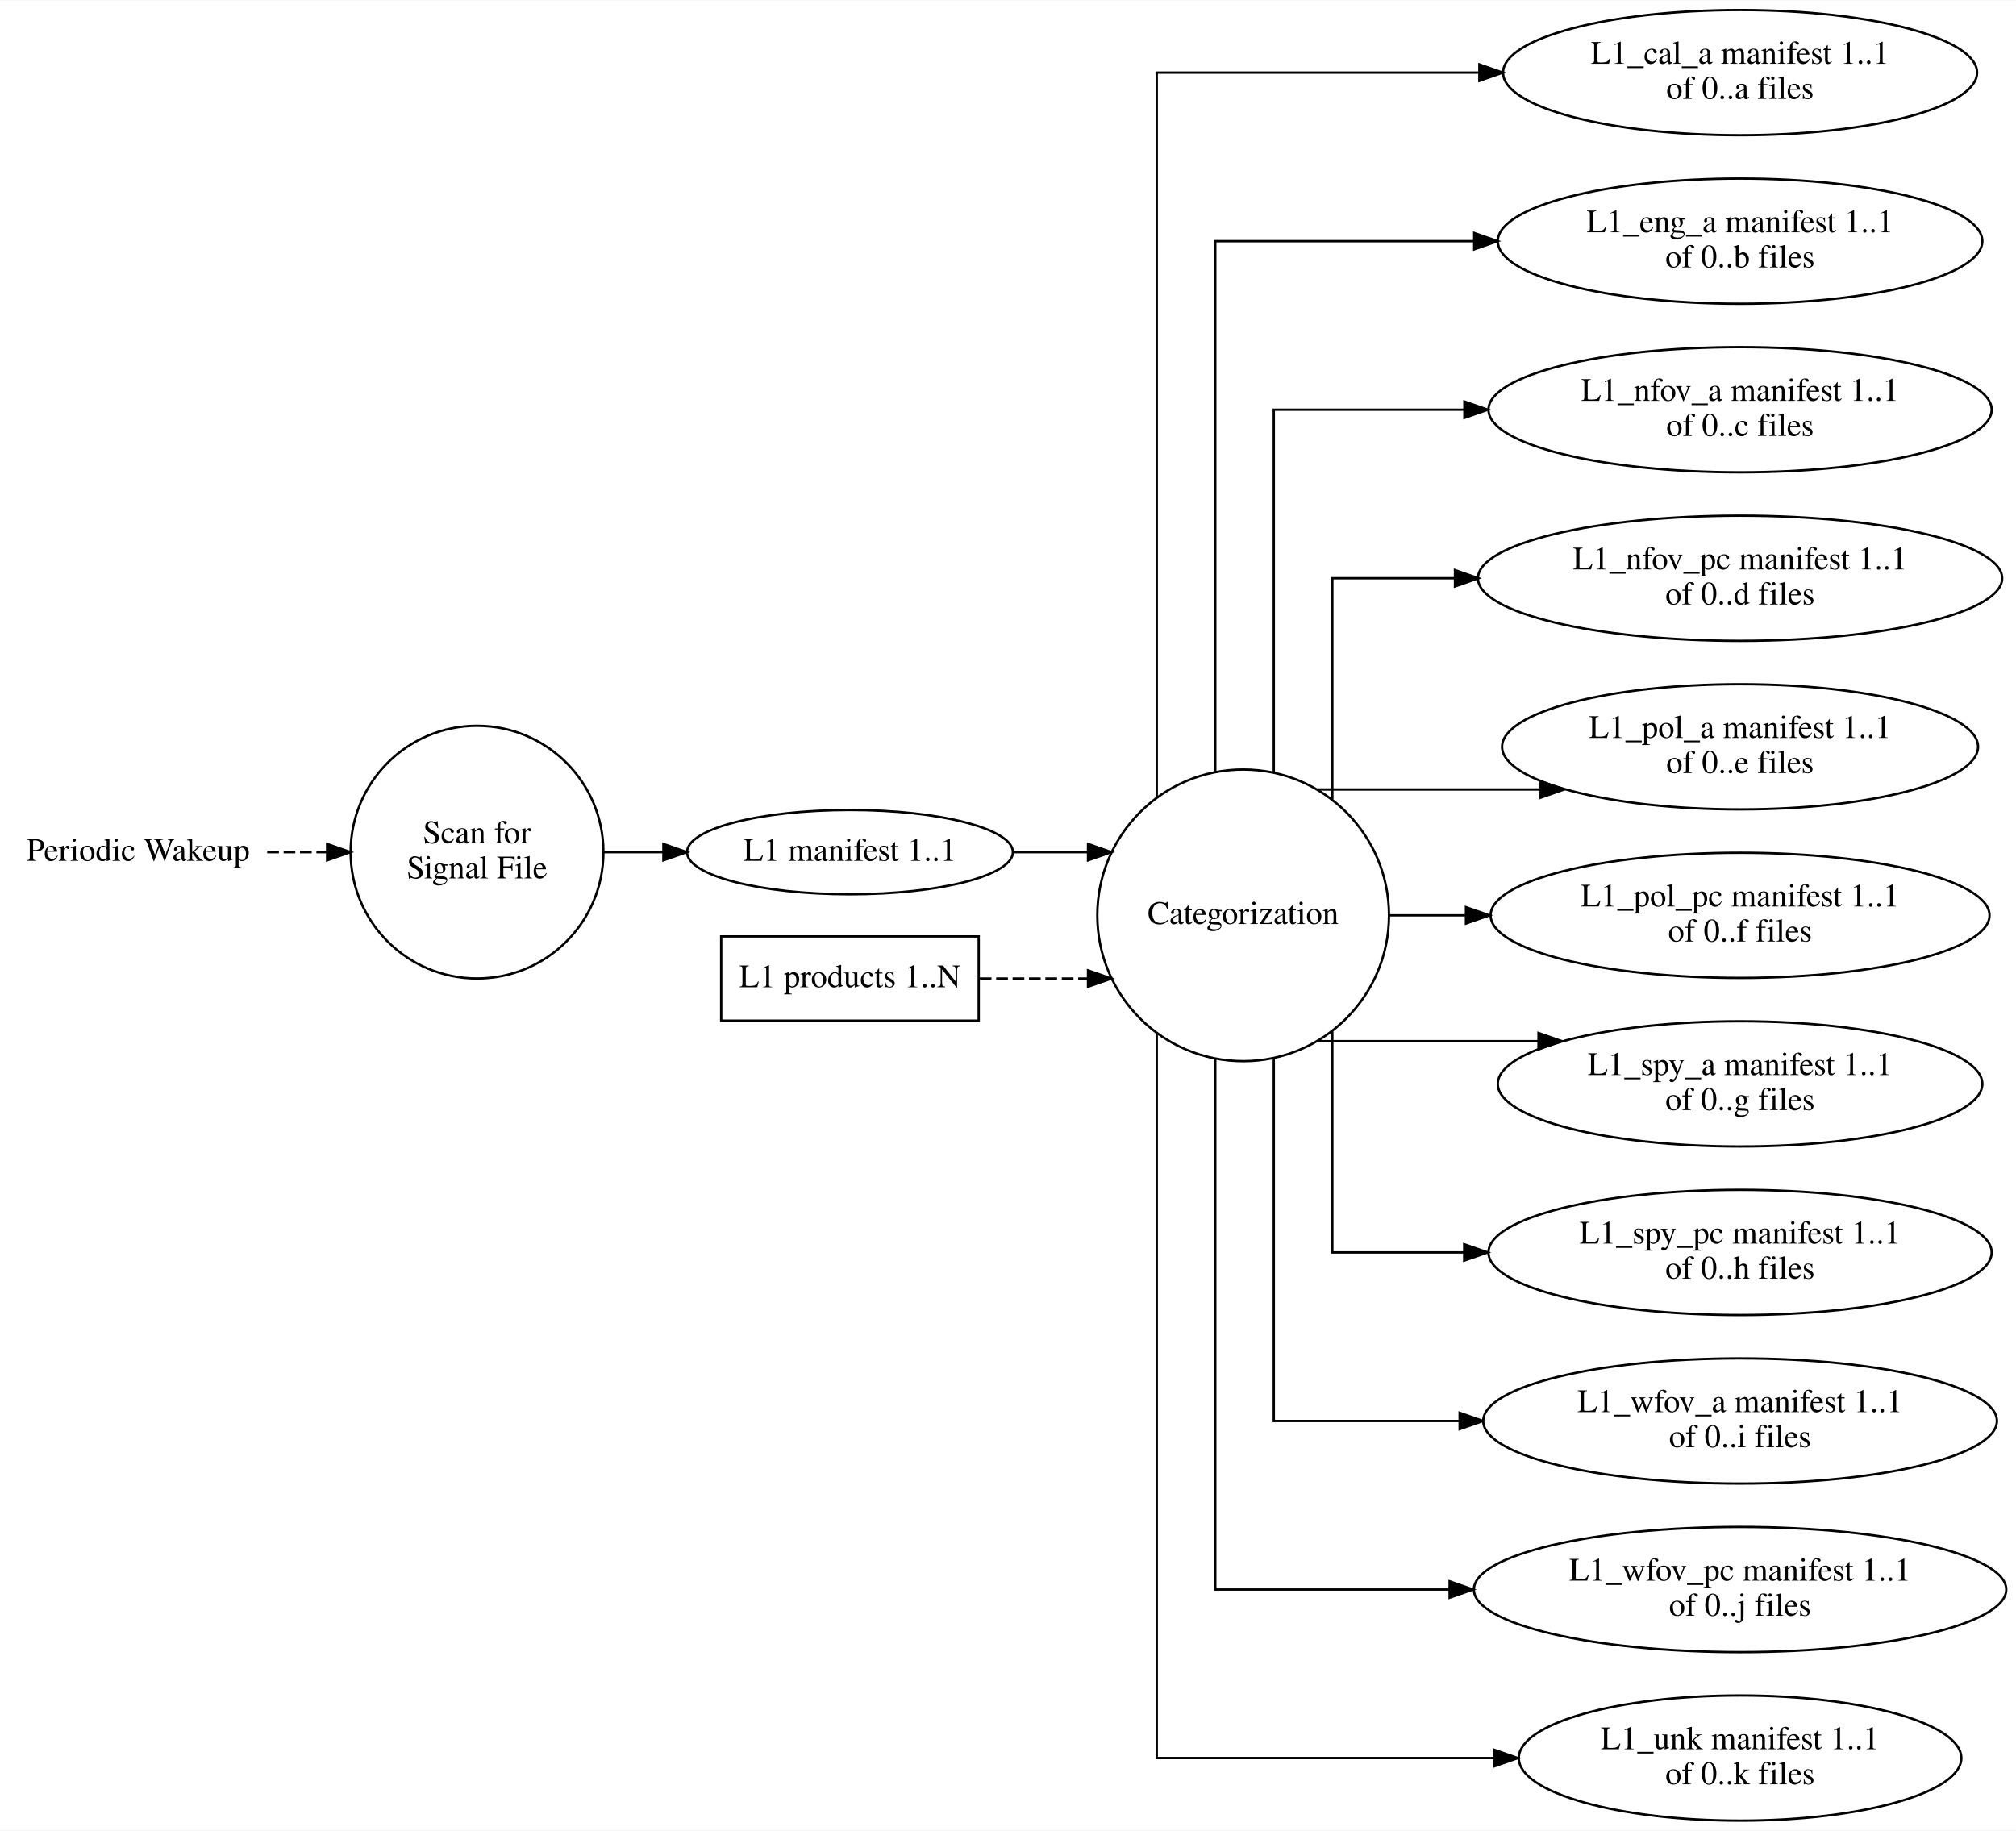
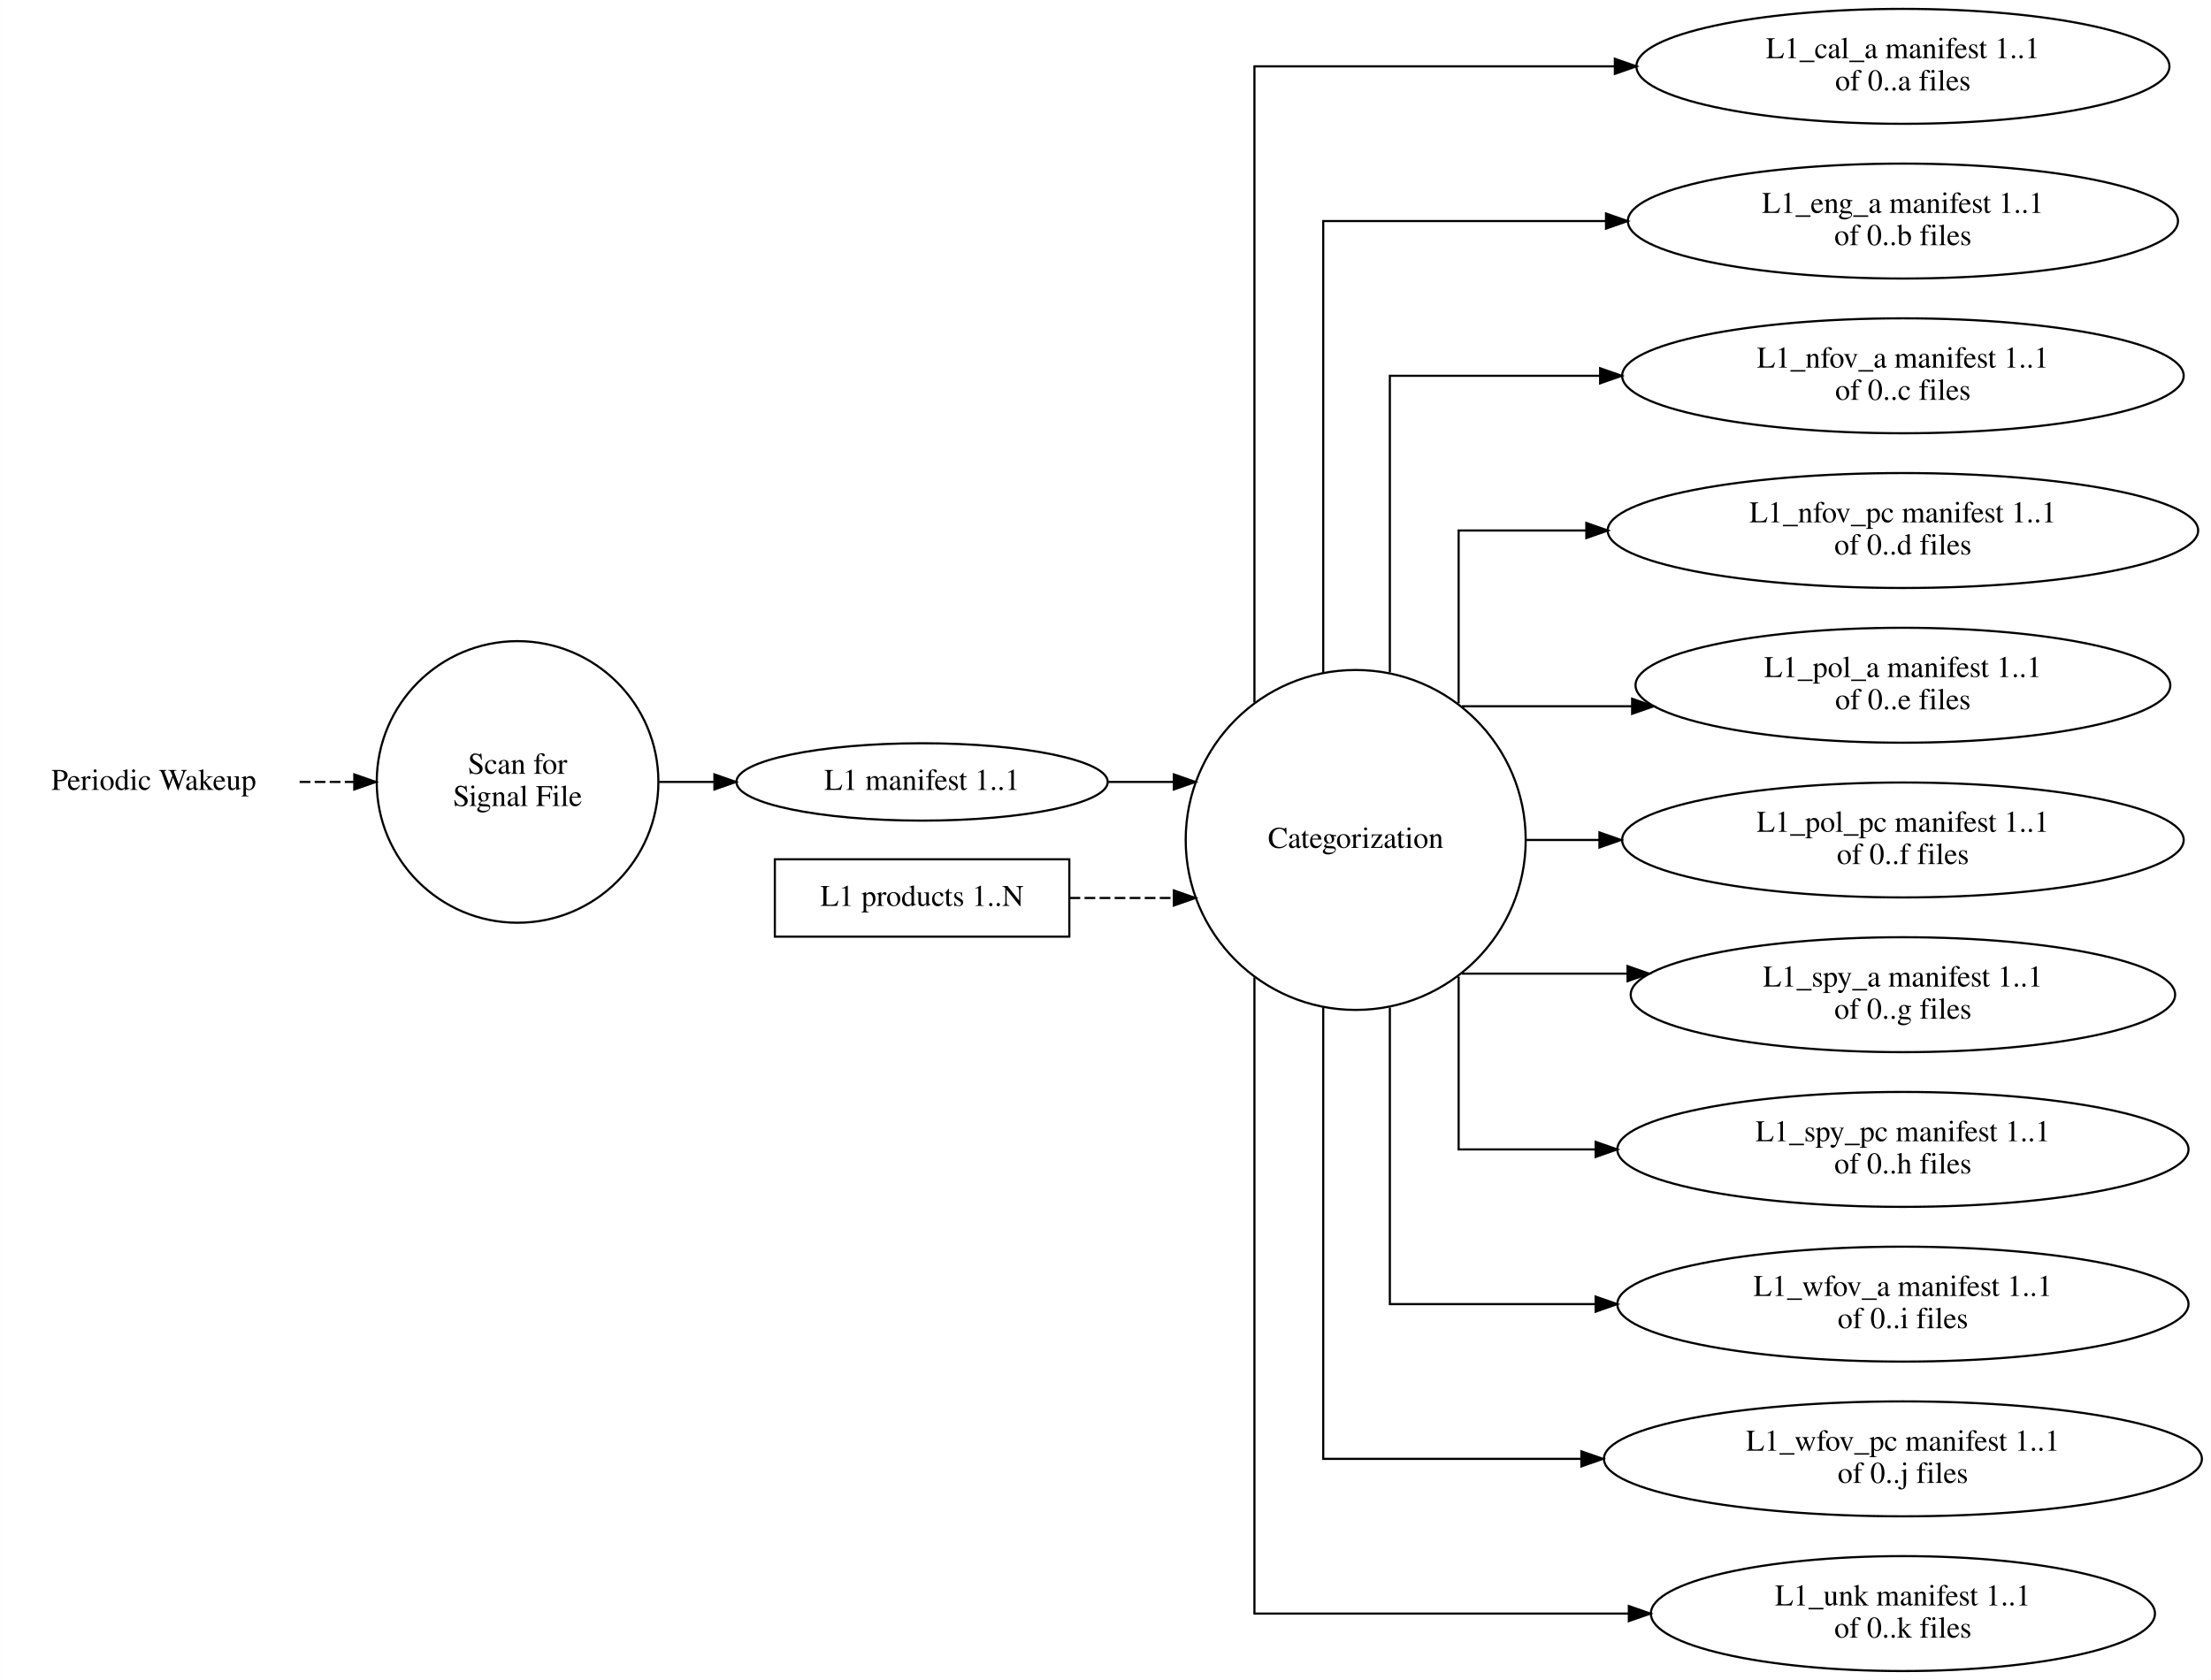
- <svg xmlns="http://www.w3.org/2000/svg" width="861pt" height="782pt" viewBox="0.00 0.00 861.05 781.74">
+ <svg xmlns="http://www.w3.org/2000/svg" width="1029pt" height="782pt" viewBox="0.00 0.00 1028.59 781.74">
  <g id="graph0" class="graph" transform="scale(1 1) rotate(0) translate(4 777.74)">
-     <polygon fill="white" stroke="transparent" points="-4,4 -4,-777.74 857.05,-777.74 857.05,4 -4,4" />
+     <polygon fill="white" stroke="transparent" points="-4,4 -4,-777.74 1024.59,-777.74 1024.59,4 -4,4" />
    <g id="node1" class="node">
-       <text text-anchor="middle" x="55" y="-410.17" font-family="Times,serif" font-size="14.00">Periodic Wakeup</text>
+       <text text-anchor="middle" x="67.5" y="-410.17" font-family="Times,serif" font-size="14.00">Periodic Wakeup</text>
    </g>
    <g id="node2" class="node">
-       <ellipse fill="none" stroke="black" cx="199.74" cy="-413.87" rx="53.98" ry="53.98" />
-       <text text-anchor="middle" x="199.74" y="-417.67" font-family="Times,serif" font-size="14.00">Scan for</text>
-       <text text-anchor="middle" x="199.74" y="-402.67" font-family="Times,serif" font-size="14.00">Signal File</text>
+       <ellipse fill="none" stroke="black" cx="236.76" cy="-413.87" rx="65.52" ry="65.52" />
+       <text text-anchor="middle" x="236.76" y="-417.67" font-family="Times,serif" font-size="14.00">Scan for</text>
+       <text text-anchor="middle" x="236.76" y="-402.67" font-family="Times,serif" font-size="14.00">Signal File</text>
    </g>
    <g id="edge1" class="edge">
-       <path fill="none" stroke="black" stroke-dasharray="5,2" d="M110.13,-413.87C110.13,-413.87 135.72,-413.87 135.72,-413.87" />
-       <polygon fill="black" stroke="black" points="135.72,-417.37 145.72,-413.87 135.72,-410.37 135.72,-417.37" />
+       <path fill="none" stroke="black" stroke-dasharray="5,2" d="M135.37,-413.87C135.37,-413.87 160.8,-413.87 160.8,-413.87" />
+       <polygon fill="black" stroke="black" points="160.8,-417.37 170.8,-413.87 160.8,-410.37 160.8,-417.37" />
    </g>
    <g id="node5" class="node">
-       <ellipse fill="none" stroke="black" cx="359.02" cy="-413.87" rx="69.59" ry="18" />
-       <text text-anchor="middle" x="359.02" y="-410.17" font-family="Times,serif" font-size="14.00">L1 manifest 1..1</text>
+       <ellipse fill="none" stroke="black" cx="424.96" cy="-413.87" rx="86.38" ry="18" />
+       <text text-anchor="middle" x="424.96" y="-410.17" font-family="Times,serif" font-size="14.00">L1 manifest 1..1</text>
    </g>
    <g id="edge2" class="edge">
-       <path fill="none" stroke="black" d="M253.67,-413.87C253.67,-413.87 279.34,-413.87 279.34,-413.87" />
-       <polygon fill="black" stroke="black" points="279.34,-417.37 289.34,-413.87 279.34,-410.37 279.34,-417.37" />
+       <path fill="none" stroke="black" d="M302.59,-413.87C302.59,-413.87 328.34,-413.87 328.34,-413.87" />
+       <polygon fill="black" stroke="black" points="328.34,-417.37 338.34,-413.87 328.34,-410.37 328.34,-417.37" />
    </g>
    <g id="node3" class="node">
-       <ellipse fill="none" stroke="black" cx="526.96" cy="-386.87" rx="62.29" ry="62.29" />
-       <text text-anchor="middle" x="526.96" y="-383.17" font-family="Times,serif" font-size="14.00">Categorization</text>
+       <ellipse fill="none" stroke="black" cx="626.7" cy="-386.87" rx="79.09" ry="79.09" />
+       <text text-anchor="middle" x="626.7" y="-383.17" font-family="Times,serif" font-size="14.00">Categorization</text>
    </g>
    <g id="node6" class="node">
-       <ellipse fill="none" stroke="black" cx="739.2" cy="-746.87" rx="101.23" ry="26.74" />
-       <text text-anchor="middle" x="739.2" y="-750.67" font-family="Times,serif" font-size="14.00">L1_cal_a manifest 1..1</text>
-       <text text-anchor="middle" x="739.2" y="-735.67" font-family="Times,serif" font-size="14.00">of 0..a files</text>
+       <ellipse fill="none" stroke="black" cx="881.29" cy="-746.87" rx="123.99" ry="26.74" />
+       <text text-anchor="middle" x="881.29" y="-750.67" font-family="Times,serif" font-size="14.00">L1_cal_a manifest 1..1</text>
+       <text text-anchor="middle" x="881.29" y="-735.67" font-family="Times,serif" font-size="14.00">of 0..a files</text>
    </g>
    <g id="edge5" class="edge">
-       <path fill="none" stroke="black" d="M490.05,-437.31C490.05,-536.38 490.05,-746.87 490.05,-746.87 490.05,-746.87 627.86,-746.87 627.86,-746.87" />
-       <polygon fill="black" stroke="black" points="627.86,-750.37 637.86,-746.87 627.86,-743.37 627.86,-750.37" />
+       <path fill="none" stroke="black" d="M579.59,-450.82C579.59,-554.27 579.59,-746.87 579.59,-746.87 579.59,-746.87 747.27,-746.87 747.27,-746.87" />
+       <polygon fill="black" stroke="black" points="747.27,-750.37 757.27,-746.87 747.27,-743.37 747.27,-750.37" />
    </g>
    <g id="node7" class="node">
-       <ellipse fill="none" stroke="black" cx="739.2" cy="-674.87" rx="103.48" ry="26.74" />
-       <text text-anchor="middle" x="739.2" y="-678.67" font-family="Times,serif" font-size="14.00">L1_eng_a manifest 1..1</text>
-       <text text-anchor="middle" x="739.2" y="-663.67" font-family="Times,serif" font-size="14.00">of 0..b files</text>
+       <ellipse fill="none" stroke="black" cx="881.29" cy="-674.87" rx="127.97" ry="26.74" />
+       <text text-anchor="middle" x="881.29" y="-678.67" font-family="Times,serif" font-size="14.00">L1_eng_a manifest 1..1</text>
+       <text text-anchor="middle" x="881.29" y="-663.67" font-family="Times,serif" font-size="14.00">of 0..b files</text>
    </g>
    <g id="edge6" class="edge">
-       <path fill="none" stroke="black" d="M515.05,-448.3C515.05,-532.88 515.05,-674.87 515.05,-674.87 515.05,-674.87 625.65,-674.87 625.65,-674.87" />
-       <polygon fill="black" stroke="black" points="625.65,-678.37 635.65,-674.87 625.65,-671.37 625.65,-678.37" />
+       <path fill="none" stroke="black" d="M611.59,-464.81C611.59,-550.1 611.59,-674.87 611.59,-674.87 611.59,-674.87 743.16,-674.87 743.16,-674.87" />
+       <polygon fill="black" stroke="black" points="743.16,-678.37 753.16,-674.87 743.16,-671.37 743.16,-678.37" />
    </g>
    <g id="node8" class="node">
-       <ellipse fill="none" stroke="black" cx="739.2" cy="-602.87" rx="107.46" ry="26.74" />
-       <text text-anchor="middle" x="739.2" y="-606.67" font-family="Times,serif" font-size="14.00">L1_nfov_a manifest 1..1</text>
-       <text text-anchor="middle" x="739.2" y="-591.67" font-family="Times,serif" font-size="14.00">of 0..c files</text>
+       <ellipse fill="none" stroke="black" cx="881.29" cy="-602.87" rx="130.63" ry="26.74" />
+       <text text-anchor="middle" x="881.29" y="-606.67" font-family="Times,serif" font-size="14.00">L1_nfov_a manifest 1..1</text>
+       <text text-anchor="middle" x="881.29" y="-591.67" font-family="Times,serif" font-size="14.00">of 0..c files</text>
    </g>
    <g id="edge7" class="edge">
-       <path fill="none" stroke="black" d="M540.05,-447.9C540.05,-511.77 540.05,-602.87 540.05,-602.87 540.05,-602.87 621.46,-602.87 621.46,-602.87" />
-       <polygon fill="black" stroke="black" points="621.46,-606.37 631.46,-602.87 621.46,-599.37 621.46,-606.37" />
+       <path fill="none" stroke="black" d="M642.59,-464.85C642.59,-526.72 642.59,-602.87 642.59,-602.87 642.59,-602.87 740.42,-602.87 740.42,-602.87" />
+       <polygon fill="black" stroke="black" points="740.42,-606.37 750.42,-602.87 740.42,-599.37 740.42,-606.37" />
    </g>
    <g id="node9" class="node">
-       <ellipse fill="none" stroke="black" cx="739.2" cy="-530.87" rx="111.95" ry="26.74" />
-       <text text-anchor="middle" x="739.2" y="-534.67" font-family="Times,serif" font-size="14.00">L1_nfov_pc manifest 1..1</text>
-       <text text-anchor="middle" x="739.2" y="-519.67" font-family="Times,serif" font-size="14.00">of 0..d files</text>
+       <ellipse fill="none" stroke="black" cx="881.29" cy="-530.87" rx="137.36" ry="26.74" />
+       <text text-anchor="middle" x="881.29" y="-534.67" font-family="Times,serif" font-size="14.00">L1_nfov_pc manifest 1..1</text>
+       <text text-anchor="middle" x="881.29" y="-519.67" font-family="Times,serif" font-size="14.00">of 0..d files</text>
    </g>
    <g id="edge8" class="edge">
-       <path fill="none" stroke="black" d="M565.05,-436.43C565.05,-478.08 565.05,-530.87 565.05,-530.87 565.05,-530.87 617.43,-530.87 617.43,-530.87" />
-       <polygon fill="black" stroke="black" points="617.43,-534.37 627.43,-530.87 617.43,-527.37 617.43,-534.37" />
+       <path fill="none" stroke="black" d="M674.59,-450.45C674.59,-489.03 674.59,-530.87 674.59,-530.87 674.59,-530.87 734,-530.87 734,-530.87" />
+       <polygon fill="black" stroke="black" points="734,-534.37 744,-530.87 734,-527.37 734,-534.37" />
    </g>
    <g id="node10" class="node">
-       <ellipse fill="none" stroke="black" cx="739.2" cy="-458.87" rx="101.65" ry="26.74" />
-       <text text-anchor="middle" x="739.2" y="-462.67" font-family="Times,serif" font-size="14.00">L1_pol_a manifest 1..1</text>
-       <text text-anchor="middle" x="739.2" y="-447.67" font-family="Times,serif" font-size="14.00">of 0..e files</text>
+       <ellipse fill="none" stroke="black" cx="881.29" cy="-458.87" rx="124.4" ry="26.74" />
+       <text text-anchor="middle" x="881.29" y="-462.67" font-family="Times,serif" font-size="14.00">L1_pol_a manifest 1..1</text>
+       <text text-anchor="middle" x="881.29" y="-447.67" font-family="Times,serif" font-size="14.00">of 0..e files</text>
    </g>
    <g id="edge9" class="edge">
-       <path fill="none" stroke="black" d="M558.74,-440.63C558.74,-440.63 654.02,-440.63 654.02,-440.63" />
-       <polygon fill="black" stroke="black" points="654.02,-444.13 664.02,-440.63 654.02,-437.13 654.02,-444.13" />
+       <path fill="none" stroke="black" d="M676.09,-449.08C676.09,-449.08 755.31,-449.08 755.31,-449.08" />
+       <polygon fill="black" stroke="black" points="755.31,-452.58 765.31,-449.08 755.31,-445.58 755.31,-452.58" />
    </g>
    <g id="node11" class="node">
-       <ellipse fill="none" stroke="black" cx="739.2" cy="-386.87" rx="106.55" ry="26.74" />
-       <text text-anchor="middle" x="739.2" y="-390.67" font-family="Times,serif" font-size="14.00">L1_pol_pc manifest 1..1</text>
-       <text text-anchor="middle" x="739.2" y="-375.67" font-family="Times,serif" font-size="14.00">of 0..f files</text>
+       <ellipse fill="none" stroke="black" cx="881.29" cy="-386.87" rx="130.63" ry="26.74" />
+       <text text-anchor="middle" x="881.29" y="-390.67" font-family="Times,serif" font-size="14.00">L1_pol_pc manifest 1..1</text>
+       <text text-anchor="middle" x="881.29" y="-375.67" font-family="Times,serif" font-size="14.00">of 0..f files</text>
    </g>
    <g id="edge10" class="edge">
-       <path fill="none" stroke="black" d="M589.49,-386.87C589.49,-386.87 622.13,-386.87 622.13,-386.87" />
-       <polygon fill="black" stroke="black" points="622.13,-390.37 632.13,-386.87 622.13,-383.37 622.13,-390.37" />
+       <path fill="none" stroke="black" d="M706.21,-386.87C706.21,-386.87 740.1,-386.87 740.1,-386.87" />
+       <polygon fill="black" stroke="black" points="740.1,-390.37 750.1,-386.87 740.1,-383.37 740.1,-390.37" />
    </g>
    <g id="node12" class="node">
-       <ellipse fill="none" stroke="black" cx="739.2" cy="-314.87" rx="103.48" ry="26.74" />
-       <text text-anchor="middle" x="739.2" y="-318.67" font-family="Times,serif" font-size="14.00">L1_spy_a manifest 1..1</text>
-       <text text-anchor="middle" x="739.2" y="-303.67" font-family="Times,serif" font-size="14.00">of 0..g files</text>
+       <ellipse fill="none" stroke="black" cx="881.29" cy="-314.87" rx="126.64" ry="26.74" />
+       <text text-anchor="middle" x="881.29" y="-318.67" font-family="Times,serif" font-size="14.00">L1_spy_a manifest 1..1</text>
+       <text text-anchor="middle" x="881.29" y="-303.67" font-family="Times,serif" font-size="14.00">of 0..g files</text>
    </g>
    <g id="edge11" class="edge">
-       <path fill="none" stroke="black" d="M558.74,-333.11C558.74,-333.11 653.11,-333.11 653.11,-333.11" />
-       <polygon fill="black" stroke="black" points="653.11,-336.61 663.11,-333.11 653.11,-329.61 653.11,-336.61" />
+       <path fill="none" stroke="black" d="M676.09,-324.66C676.09,-324.66 753.18,-324.66 753.18,-324.66" />
+       <polygon fill="black" stroke="black" points="753.18,-328.16 763.18,-324.66 753.18,-321.16 753.18,-328.16" />
    </g>
    <g id="node13" class="node">
-       <ellipse fill="none" stroke="black" cx="739.2" cy="-242.87" rx="107.46" ry="26.74" />
-       <text text-anchor="middle" x="739.2" y="-246.67" font-family="Times,serif" font-size="14.00">L1_spy_pc manifest 1..1</text>
-       <text text-anchor="middle" x="739.2" y="-231.67" font-family="Times,serif" font-size="14.00">of 0..h files</text>
+       <ellipse fill="none" stroke="black" cx="881.29" cy="-242.87" rx="132.87" ry="26.74" />
+       <text text-anchor="middle" x="881.29" y="-246.67" font-family="Times,serif" font-size="14.00">L1_spy_pc manifest 1..1</text>
+       <text text-anchor="middle" x="881.29" y="-231.67" font-family="Times,serif" font-size="14.00">of 0..h files</text>
    </g>
    <g id="edge12" class="edge">
-       <path fill="none" stroke="black" d="M565.05,-337.31C565.05,-295.66 565.05,-242.87 565.05,-242.87 565.05,-242.87 621.38,-242.87 621.38,-242.87" />
-       <polygon fill="black" stroke="black" points="621.38,-246.37 631.38,-242.87 621.38,-239.37 621.38,-246.37" />
+       <path fill="none" stroke="black" d="M674.59,-323.29C674.59,-284.71 674.59,-242.87 674.59,-242.87 674.59,-242.87 738.34,-242.87 738.34,-242.87" />
+       <polygon fill="black" stroke="black" points="738.34,-246.37 748.34,-242.87 738.34,-239.37 738.34,-246.37" />
    </g>
    <g id="node14" class="node">
-       <ellipse fill="none" stroke="black" cx="739.2" cy="-170.87" rx="109.7" ry="26.74" />
-       <text text-anchor="middle" x="739.2" y="-174.67" font-family="Times,serif" font-size="14.00">L1_wfov_a manifest 1..1</text>
-       <text text-anchor="middle" x="739.2" y="-159.67" font-family="Times,serif" font-size="14.00">of 0..i files</text>
+       <ellipse fill="none" stroke="black" cx="881.29" cy="-170.87" rx="132.87" ry="26.74" />
+       <text text-anchor="middle" x="881.29" y="-174.67" font-family="Times,serif" font-size="14.00">L1_wfov_a manifest 1..1</text>
+       <text text-anchor="middle" x="881.29" y="-159.67" font-family="Times,serif" font-size="14.00">of 0..i files</text>
    </g>
    <g id="edge13" class="edge">
-       <path fill="none" stroke="black" d="M540.05,-325.84C540.05,-261.97 540.05,-170.87 540.05,-170.87 540.05,-170.87 619.43,-170.87 619.43,-170.87" />
-       <polygon fill="black" stroke="black" points="619.43,-174.37 629.43,-170.87 619.43,-167.37 619.43,-174.37" />
+       <path fill="none" stroke="black" d="M642.59,-308.89C642.59,-247.02 642.59,-170.87 642.59,-170.87 642.59,-170.87 738.33,-170.87 738.33,-170.87" />
+       <polygon fill="black" stroke="black" points="738.33,-174.37 748.33,-170.87 738.33,-167.37 738.33,-174.37" />
    </g>
    <g id="node15" class="node">
-       <ellipse fill="none" stroke="black" cx="739.2" cy="-98.87" rx="113.69" ry="26.74" />
-       <text text-anchor="middle" x="739.2" y="-102.67" font-family="Times,serif" font-size="14.00">L1_wfov_pc manifest 1..1</text>
-       <text text-anchor="middle" x="739.2" y="-87.67" font-family="Times,serif" font-size="14.00">of 0..j files</text>
+       <ellipse fill="none" stroke="black" cx="881.29" cy="-98.87" rx="139.1" ry="26.74" />
+       <text text-anchor="middle" x="881.29" y="-102.67" font-family="Times,serif" font-size="14.00">L1_wfov_pc manifest 1..1</text>
+       <text text-anchor="middle" x="881.29" y="-87.67" font-family="Times,serif" font-size="14.00">of 0..j files</text>
    </g>
    <g id="edge14" class="edge">
-       <path fill="none" stroke="black" d="M515.05,-325.44C515.05,-240.86 515.05,-98.87 515.05,-98.87 515.05,-98.87 615.15,-98.87 615.15,-98.87" />
-       <polygon fill="black" stroke="black" points="615.15,-102.37 625.15,-98.87 615.15,-95.37 615.15,-102.37" />
+       <path fill="none" stroke="black" d="M611.59,-308.93C611.59,-223.64 611.59,-98.87 611.59,-98.87 611.59,-98.87 731.7,-98.87 731.7,-98.87" />
+       <polygon fill="black" stroke="black" points="731.7,-102.37 741.7,-98.87 731.7,-95.37 731.7,-102.37" />
    </g>
    <g id="node16" class="node">
-       <ellipse fill="none" stroke="black" cx="739.2" cy="-26.87" rx="94.51" ry="26.74" />
-       <text text-anchor="middle" x="739.2" y="-30.67" font-family="Times,serif" font-size="14.00">L1_unk manifest 1..1</text>
-       <text text-anchor="middle" x="739.2" y="-15.67" font-family="Times,serif" font-size="14.00">of 0..k files</text>
+       <ellipse fill="none" stroke="black" cx="881.29" cy="-26.87" rx="117.26" ry="26.74" />
+       <text text-anchor="middle" x="881.29" y="-30.67" font-family="Times,serif" font-size="14.00">L1_unk manifest 1..1</text>
+       <text text-anchor="middle" x="881.29" y="-15.67" font-family="Times,serif" font-size="14.00">of 0..k files</text>
    </g>
    <g id="edge15" class="edge">
-       <path fill="none" stroke="black" d="M490.05,-336.43C490.05,-237.36 490.05,-26.87 490.05,-26.87 490.05,-26.87 634.3,-26.87 634.3,-26.87" />
-       <polygon fill="black" stroke="black" points="634.3,-30.37 644.3,-26.87 634.3,-23.37 634.3,-30.37" />
+       <path fill="none" stroke="black" d="M579.59,-322.92C579.59,-219.47 579.59,-26.87 579.59,-26.87 579.59,-26.87 753.78,-26.87 753.78,-26.87" />
+       <polygon fill="black" stroke="black" points="753.78,-30.37 763.78,-26.87 753.78,-23.37 753.78,-30.37" />
    </g>
    <g id="node4" class="node">
-       <polygon fill="none" stroke="black" points="414.02,-377.87 304.02,-377.87 304.02,-341.87 414.02,-341.87 414.02,-377.87" />
-       <text text-anchor="middle" x="359.02" y="-356.17" font-family="Times,serif" font-size="14.00">L1 products 1..N</text>
+       <polygon fill="none" stroke="black" points="493.46,-377.87 356.46,-377.87 356.46,-341.87 493.46,-341.87 493.46,-377.87" />
+       <text text-anchor="middle" x="424.96" y="-356.17" font-family="Times,serif" font-size="14.00">L1 products 1..N</text>
    </g>
    <g id="edge3" class="edge">
-       <path fill="none" stroke="black" stroke-dasharray="5,2" d="M414.48,-359.87C414.48,-359.87 460.7,-359.87 460.7,-359.87" />
-       <polygon fill="black" stroke="black" points="460.7,-363.37 470.7,-359.87 460.7,-356.37 460.7,-363.37" />
+       <path fill="none" stroke="black" stroke-dasharray="5,2" d="M493.54,-359.87C493.54,-359.87 542.09,-359.87 542.09,-359.87" />
+       <polygon fill="black" stroke="black" points="542.09,-363.37 552.09,-359.87 542.09,-356.37 542.09,-363.37" />
    </g>
    <g id="edge4" class="edge">
-       <path fill="none" stroke="black" d="M428.79,-413.87C428.79,-413.87 460.7,-413.87 460.7,-413.87" />
-       <polygon fill="black" stroke="black" points="460.7,-417.37 470.7,-413.87 460.7,-410.37 460.7,-417.37" />
+       <path fill="none" stroke="black" d="M511.69,-413.87C511.69,-413.87 542.1,-413.87 542.1,-413.87" />
+       <polygon fill="black" stroke="black" points="542.1,-417.37 552.1,-413.87 542.1,-410.37 542.1,-417.37" />
    </g>
  </g>
</svg>
